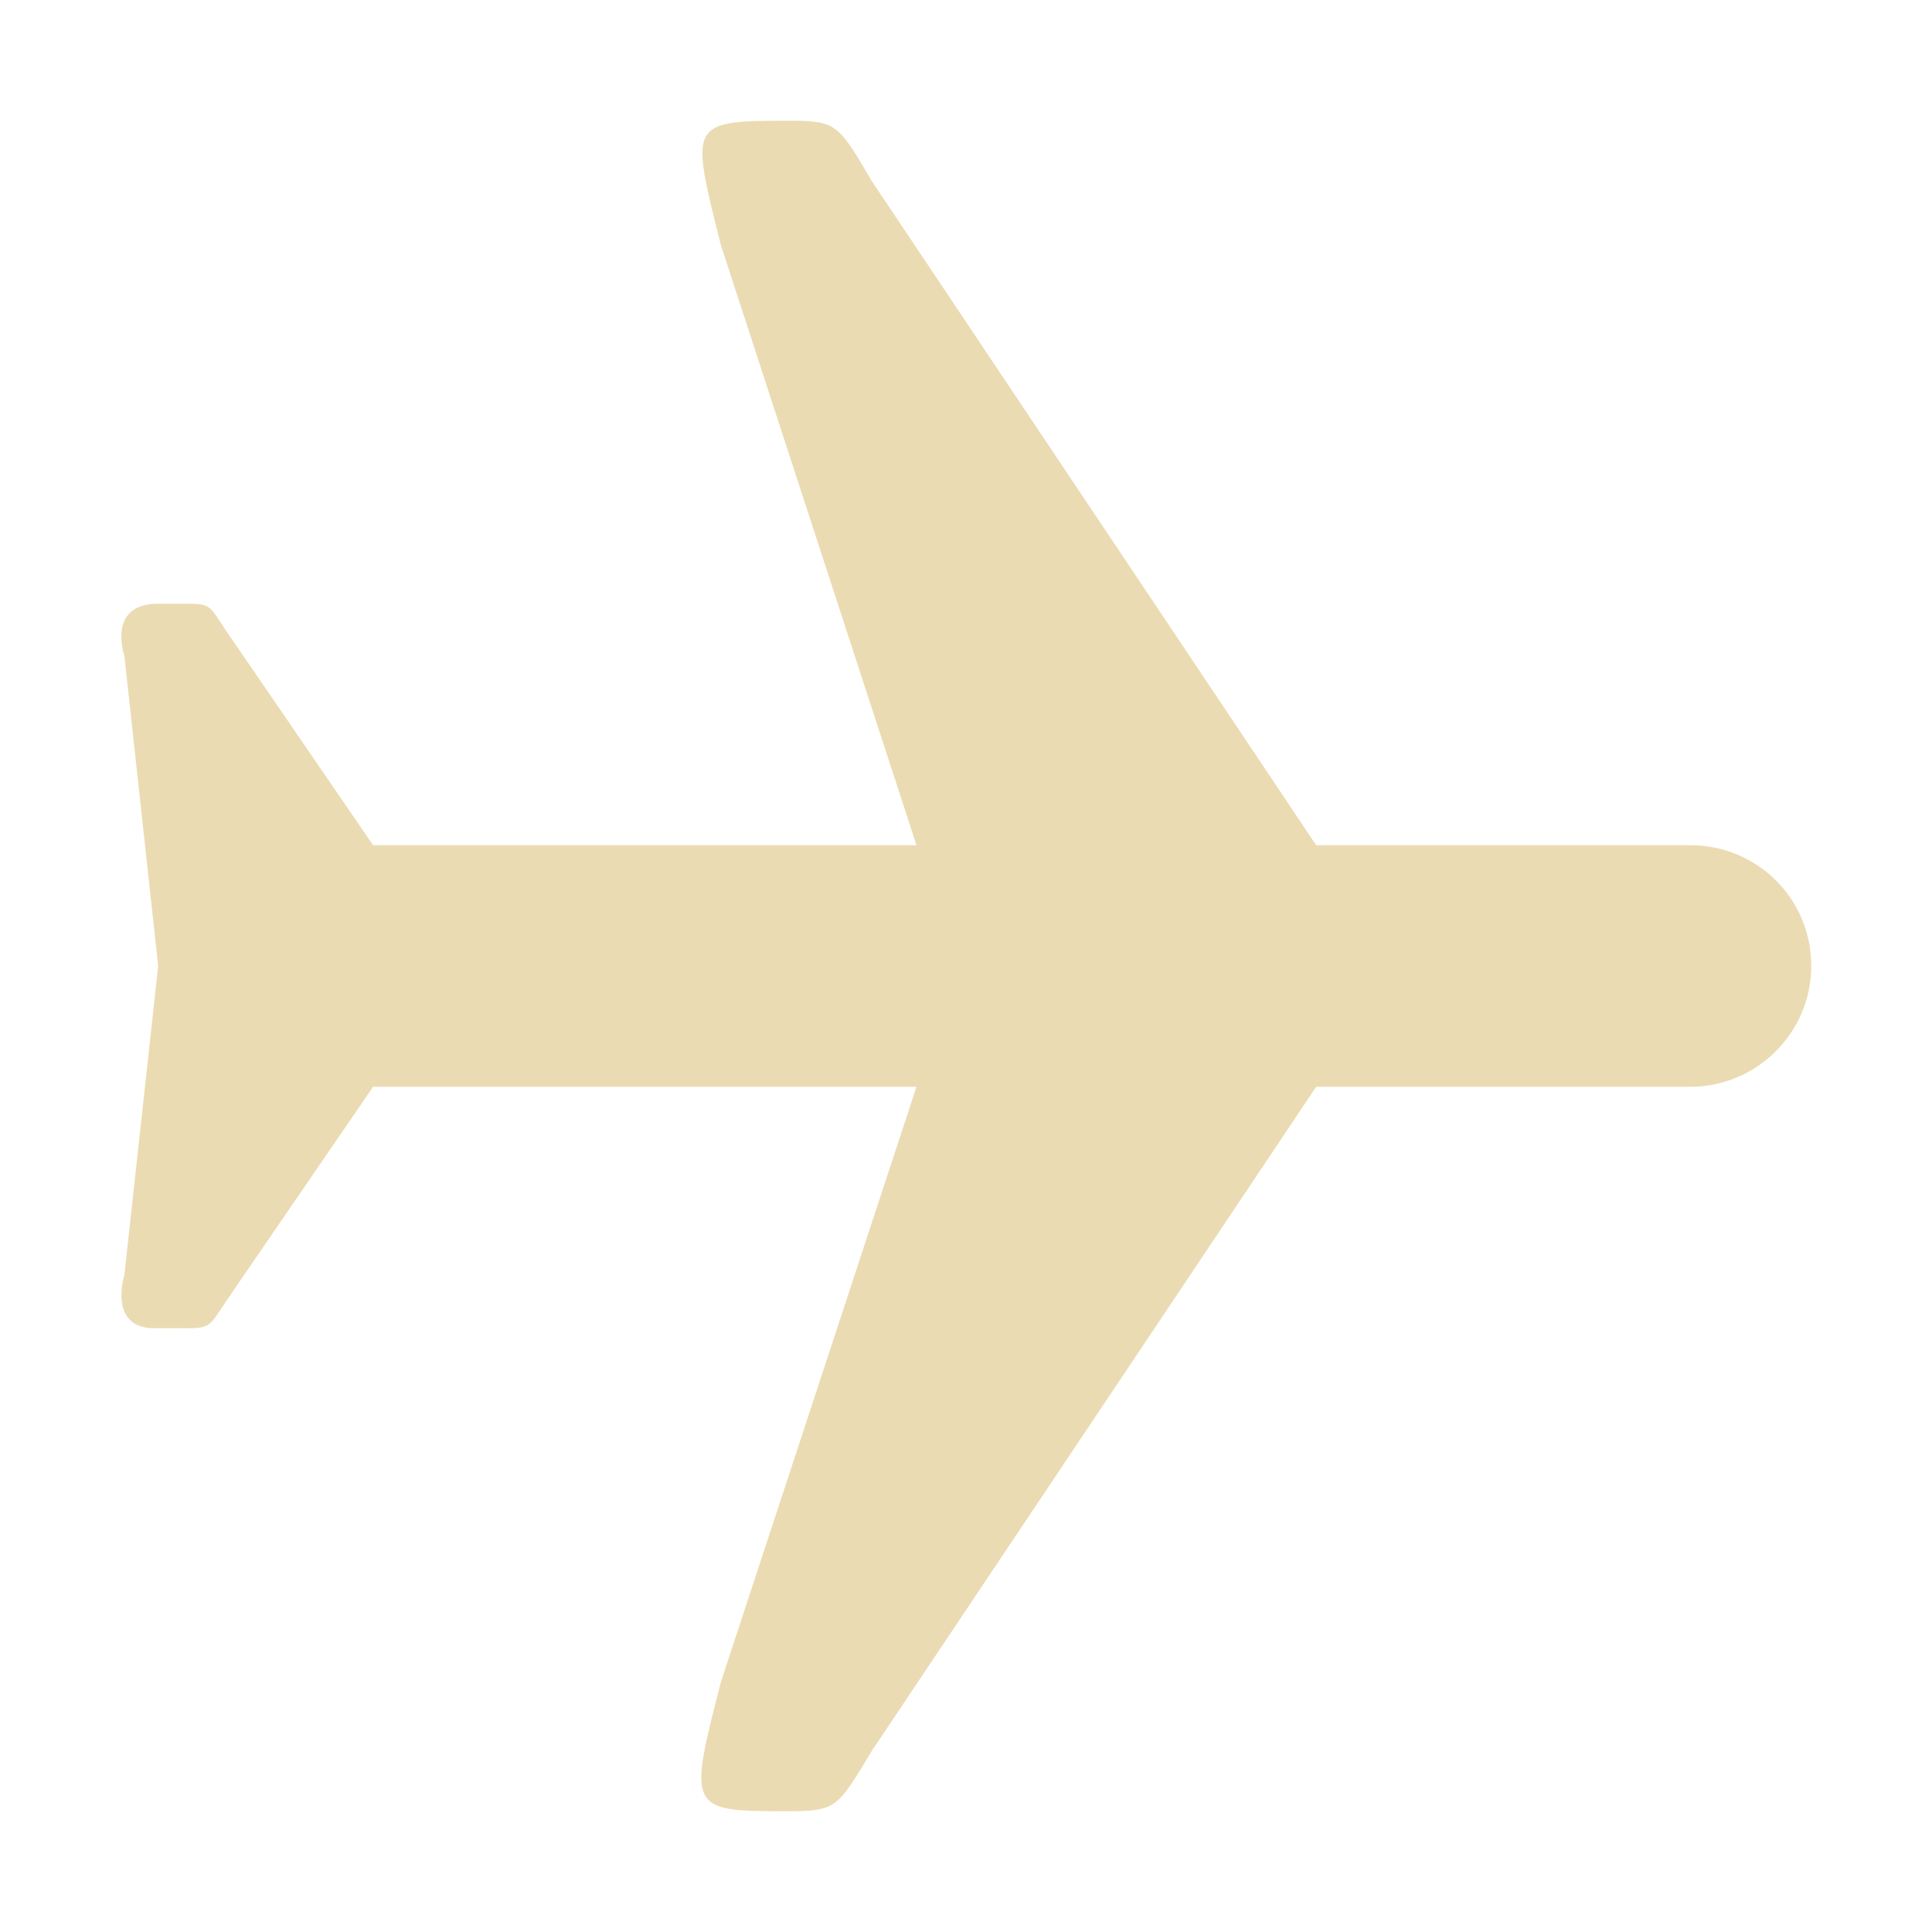
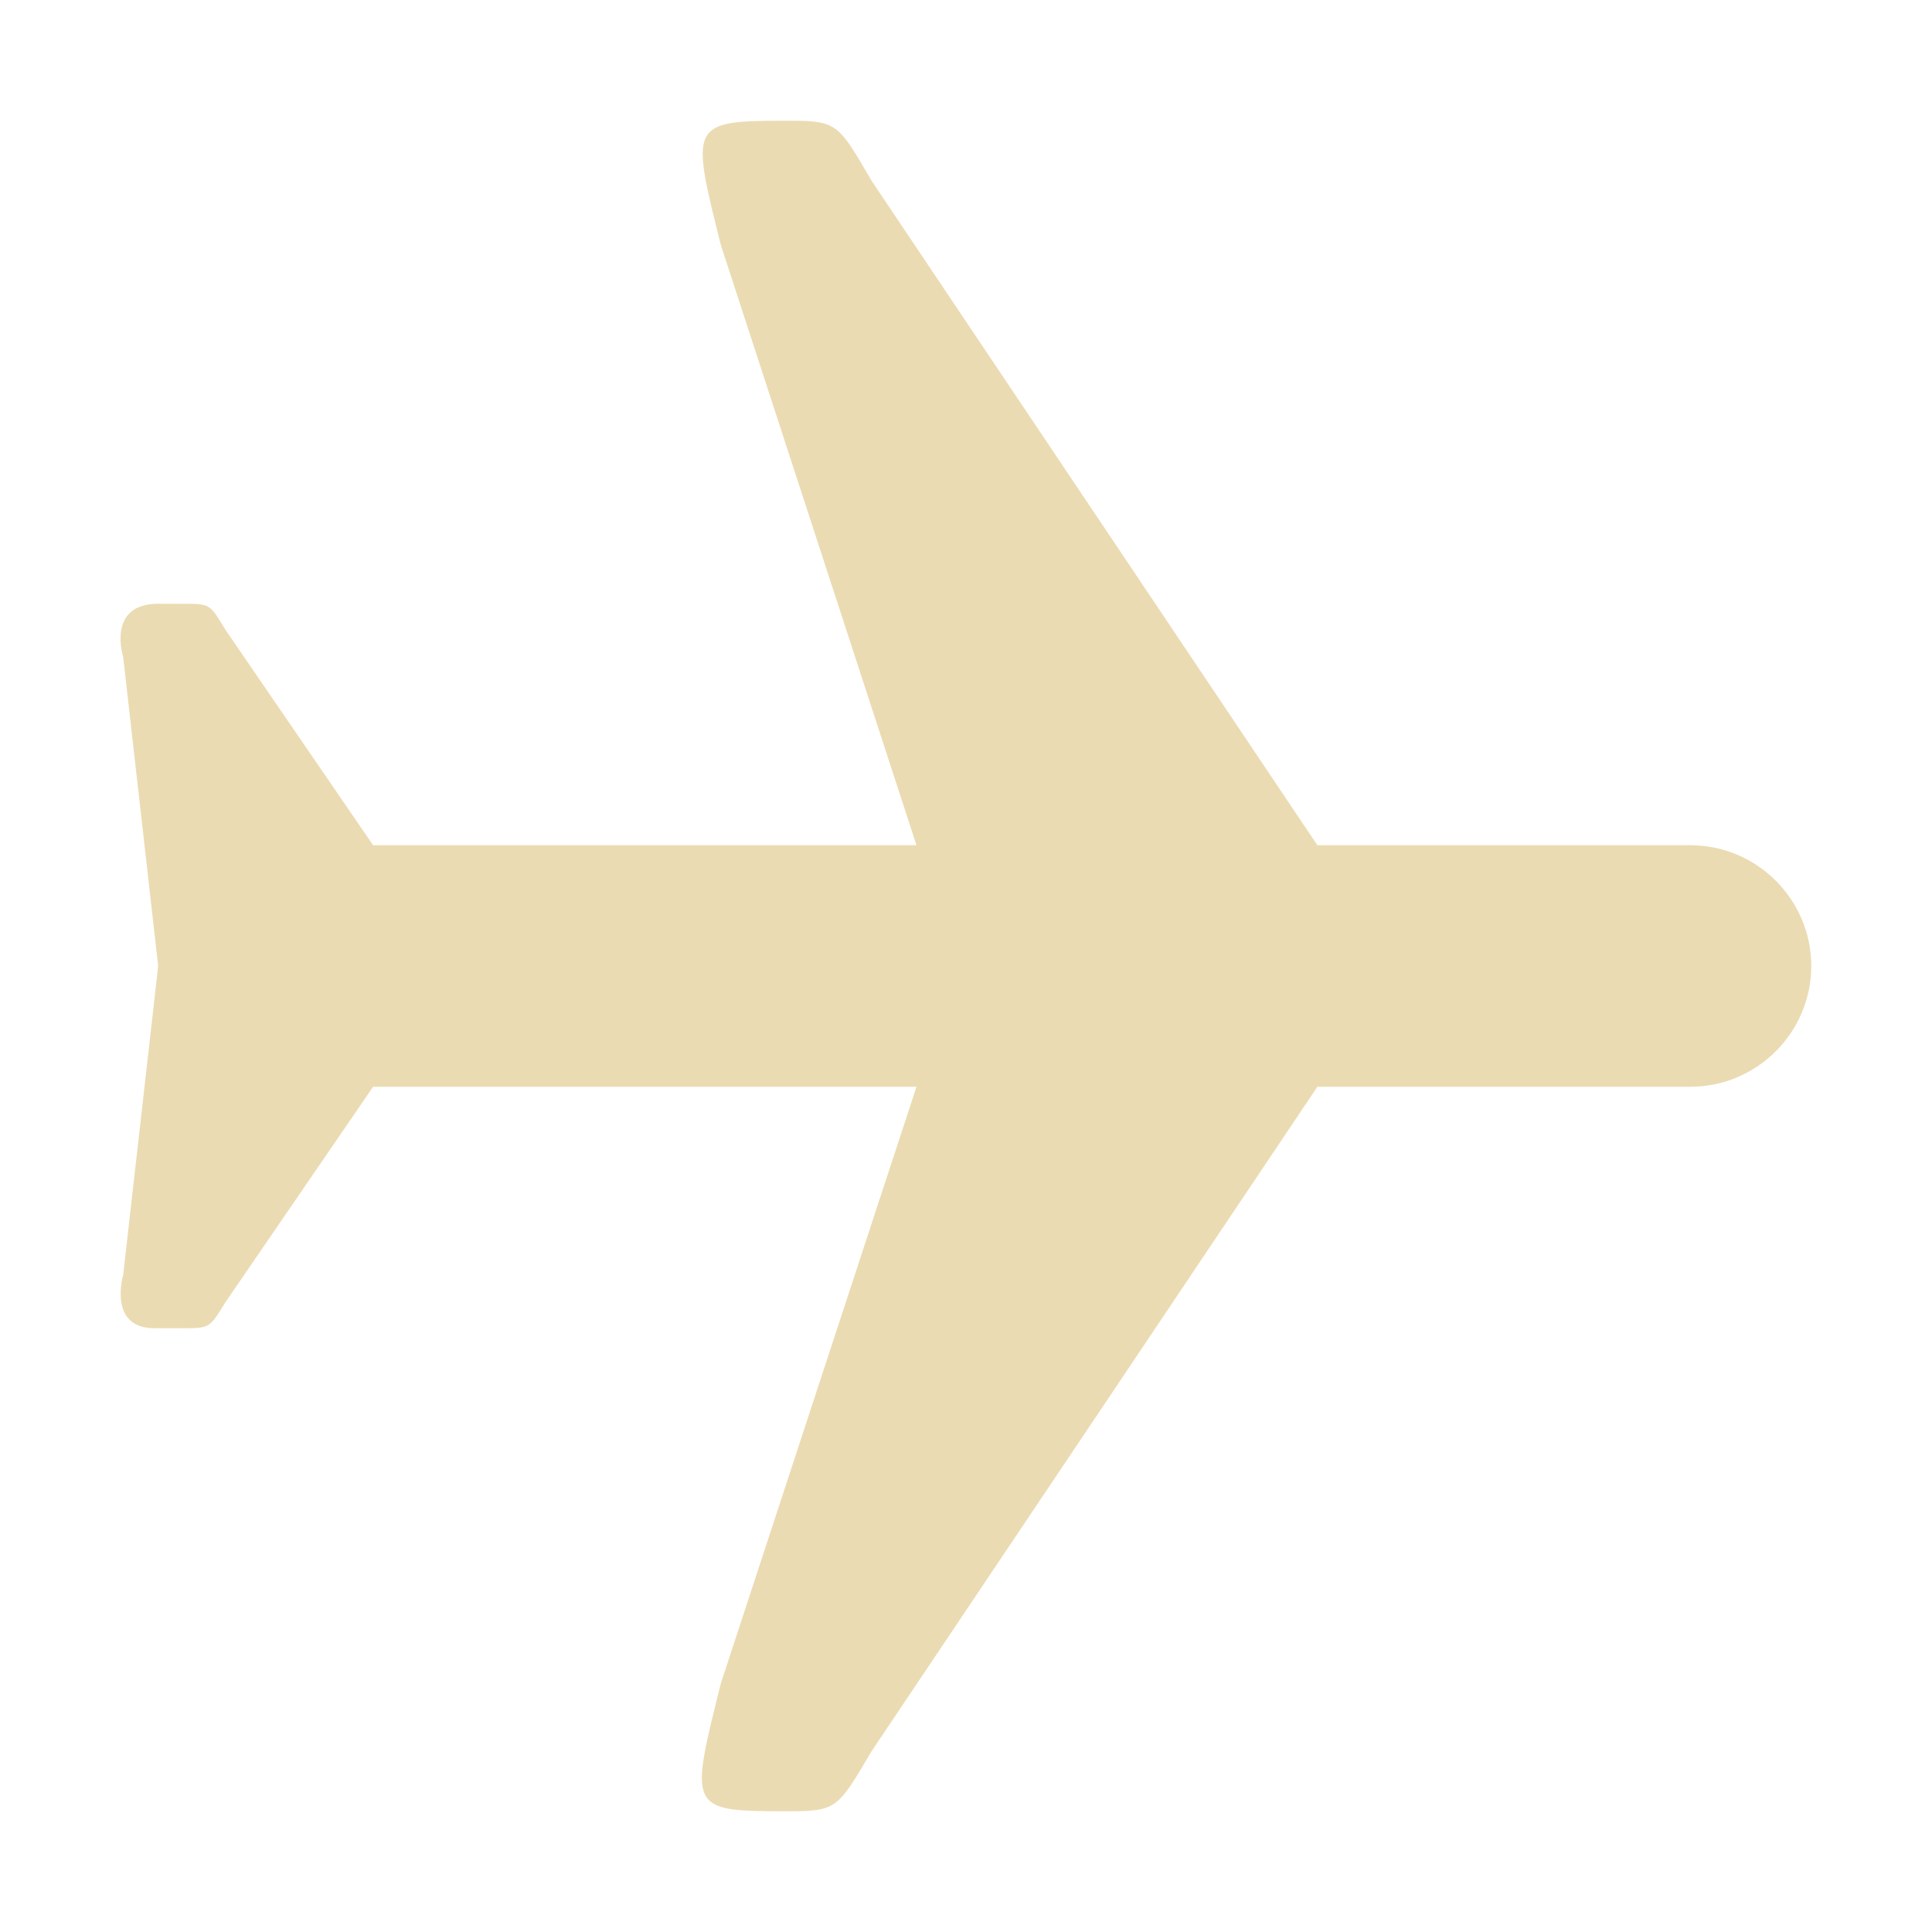
<svg xmlns="http://www.w3.org/2000/svg" width="16" height="16" version="1.1">
-   <path style="fill:#ebdbb2" d="M 6.5,1 C 5.7,1 5.72,1.03 5.97,2.03 L 7.59,7 H 3.09 L 1.87,5.22 C 1.73,5.01 1.75,5 1.53,5 H 1.31 C 0.88,5 1.03,5.43 1.03,5.43 L 1.31,8 1.03,10.56 C 1.03,10.56 0.89,11 1.28,11 H 1.53 C 1.74,11 1.73,10.99 1.87,10.78 L 3.09,9 H 7.59 L 5.97,13.93 C 5.7,14.98 5.7,15 6.5,15 6.93,15 6.93,14.98 7.22,14.5 L 10.9,9 H 14 C 14.55,9 15,8.55 15,8 15,7.44 14.55,7 14,7 H 10.9 L 7.22,1.5 C 6.95,1.04 6.93,1 6.56,1 Z" />
+   <defs>
+     <style id="current-color-scheme" type="text/css">.ColorScheme-Text { color:#ebdbb2; } .ColorScheme-Highlight { color:#458588; } .ColorScheme-NeutralText { color:#fe8019; } .ColorScheme-PositiveText { color:#689d6a; } .ColorScheme-NegativeText { color:#fb4934; }</style>
+   </defs>
+   <path class="ColorScheme-Text" d="m6.5 1c-0.79 0-0.78 0.03-0.53 1.03l1.62 4.97h-4.5l-1.22-1.78c-0.13-0.21-0.12-0.22-0.34-0.22h-0.22c-0.43 0-0.29 0.44-0.29 0.44l0.29 2.56-0.29 2.56s-0.13 0.44 0.26 0.44h0.25c0.21 0 0.21-0.01 0.34-0.22l1.22-1.78h4.5l-1.62 4.94c-0.26 1.04-0.27 1.06 0.53 1.06 0.43 0 0.43-0.01 0.72-0.5l3.69-5.5h3.09c0.55 0 1-0.45 1-1s-0.45-1-1-1h-3.09l-3.69-5.5c-0.27-0.46-0.28-0.5-0.66-0.5z" fill="currentColor" />
</svg>
